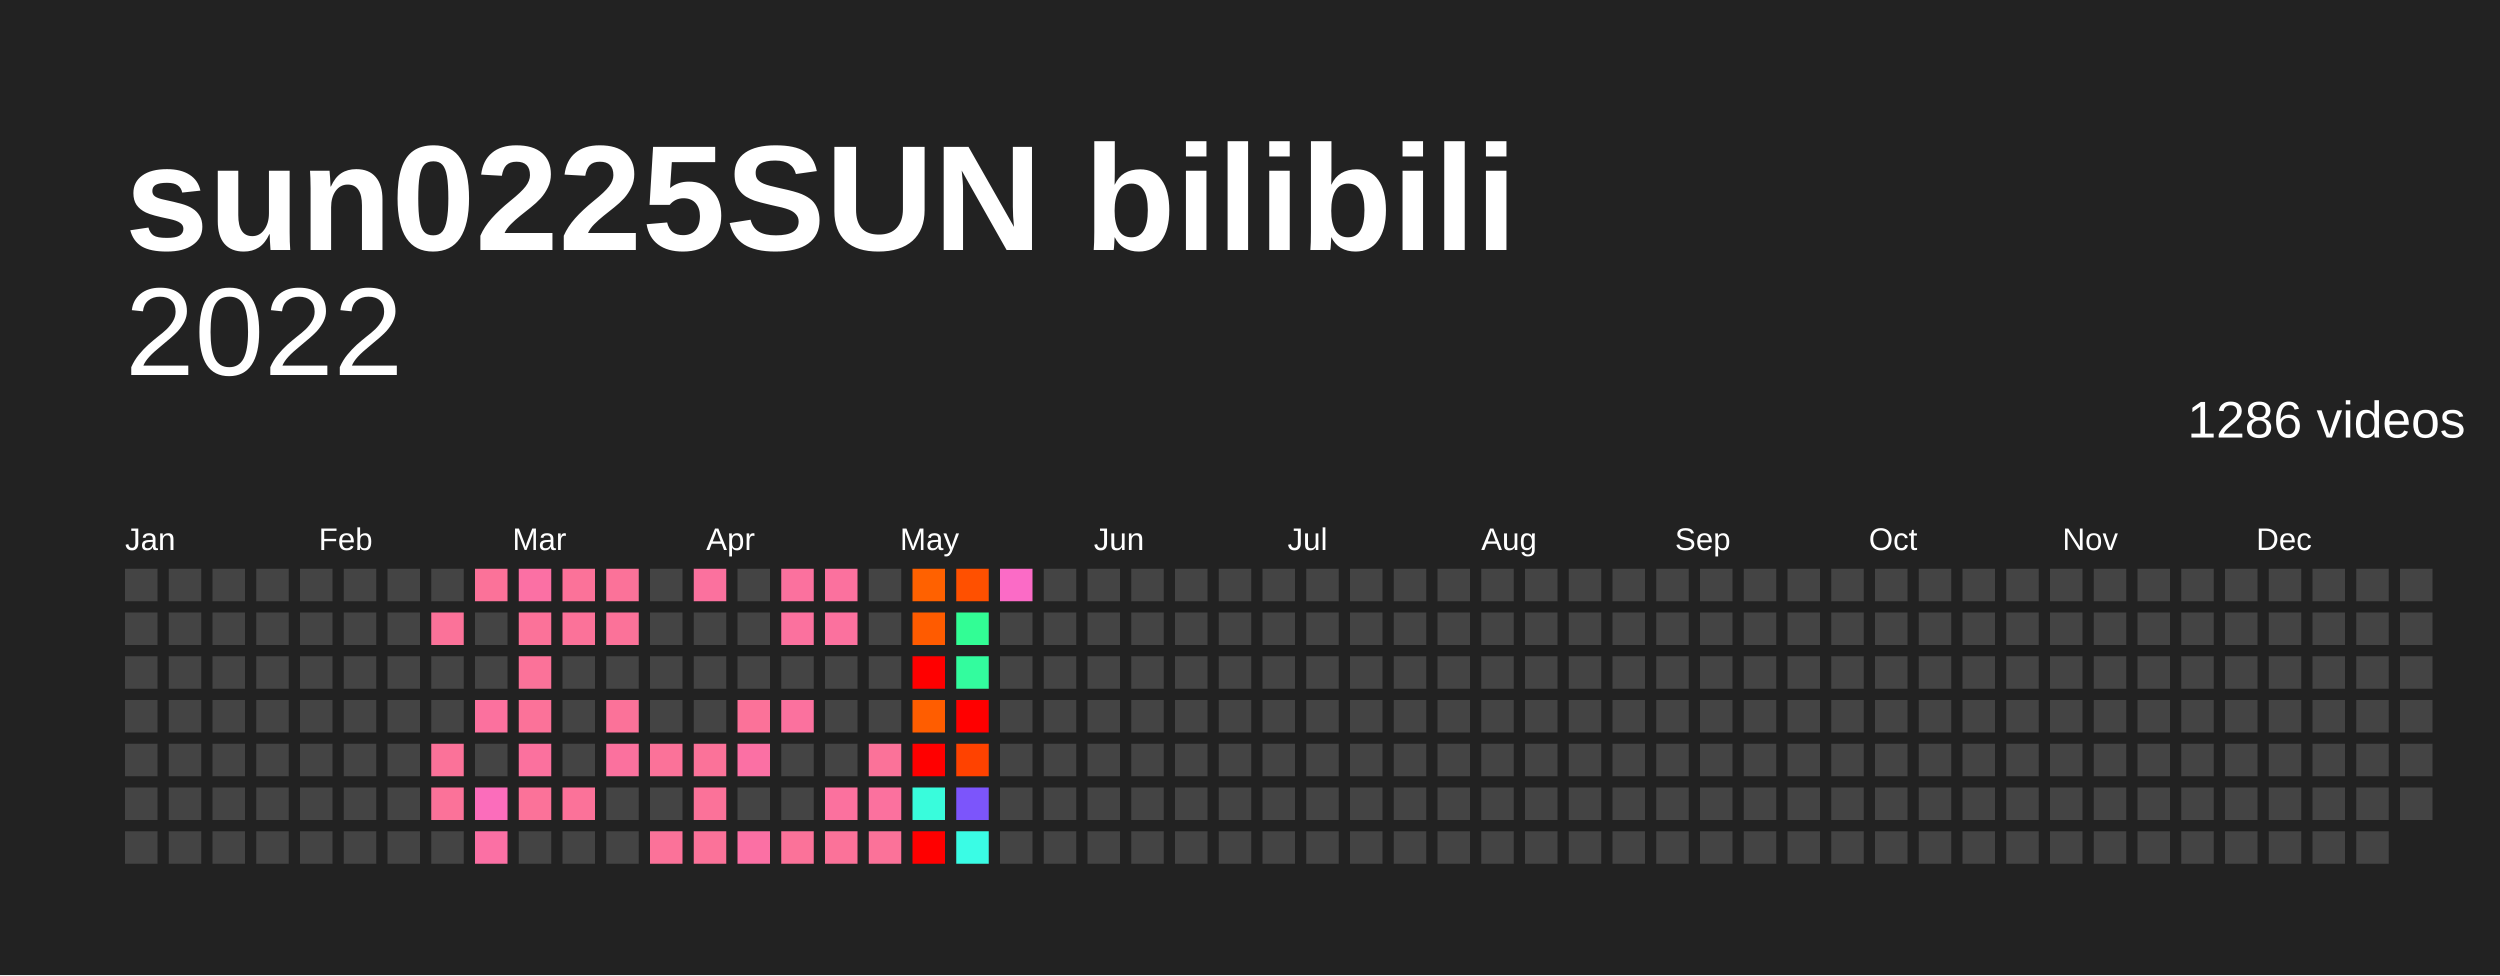
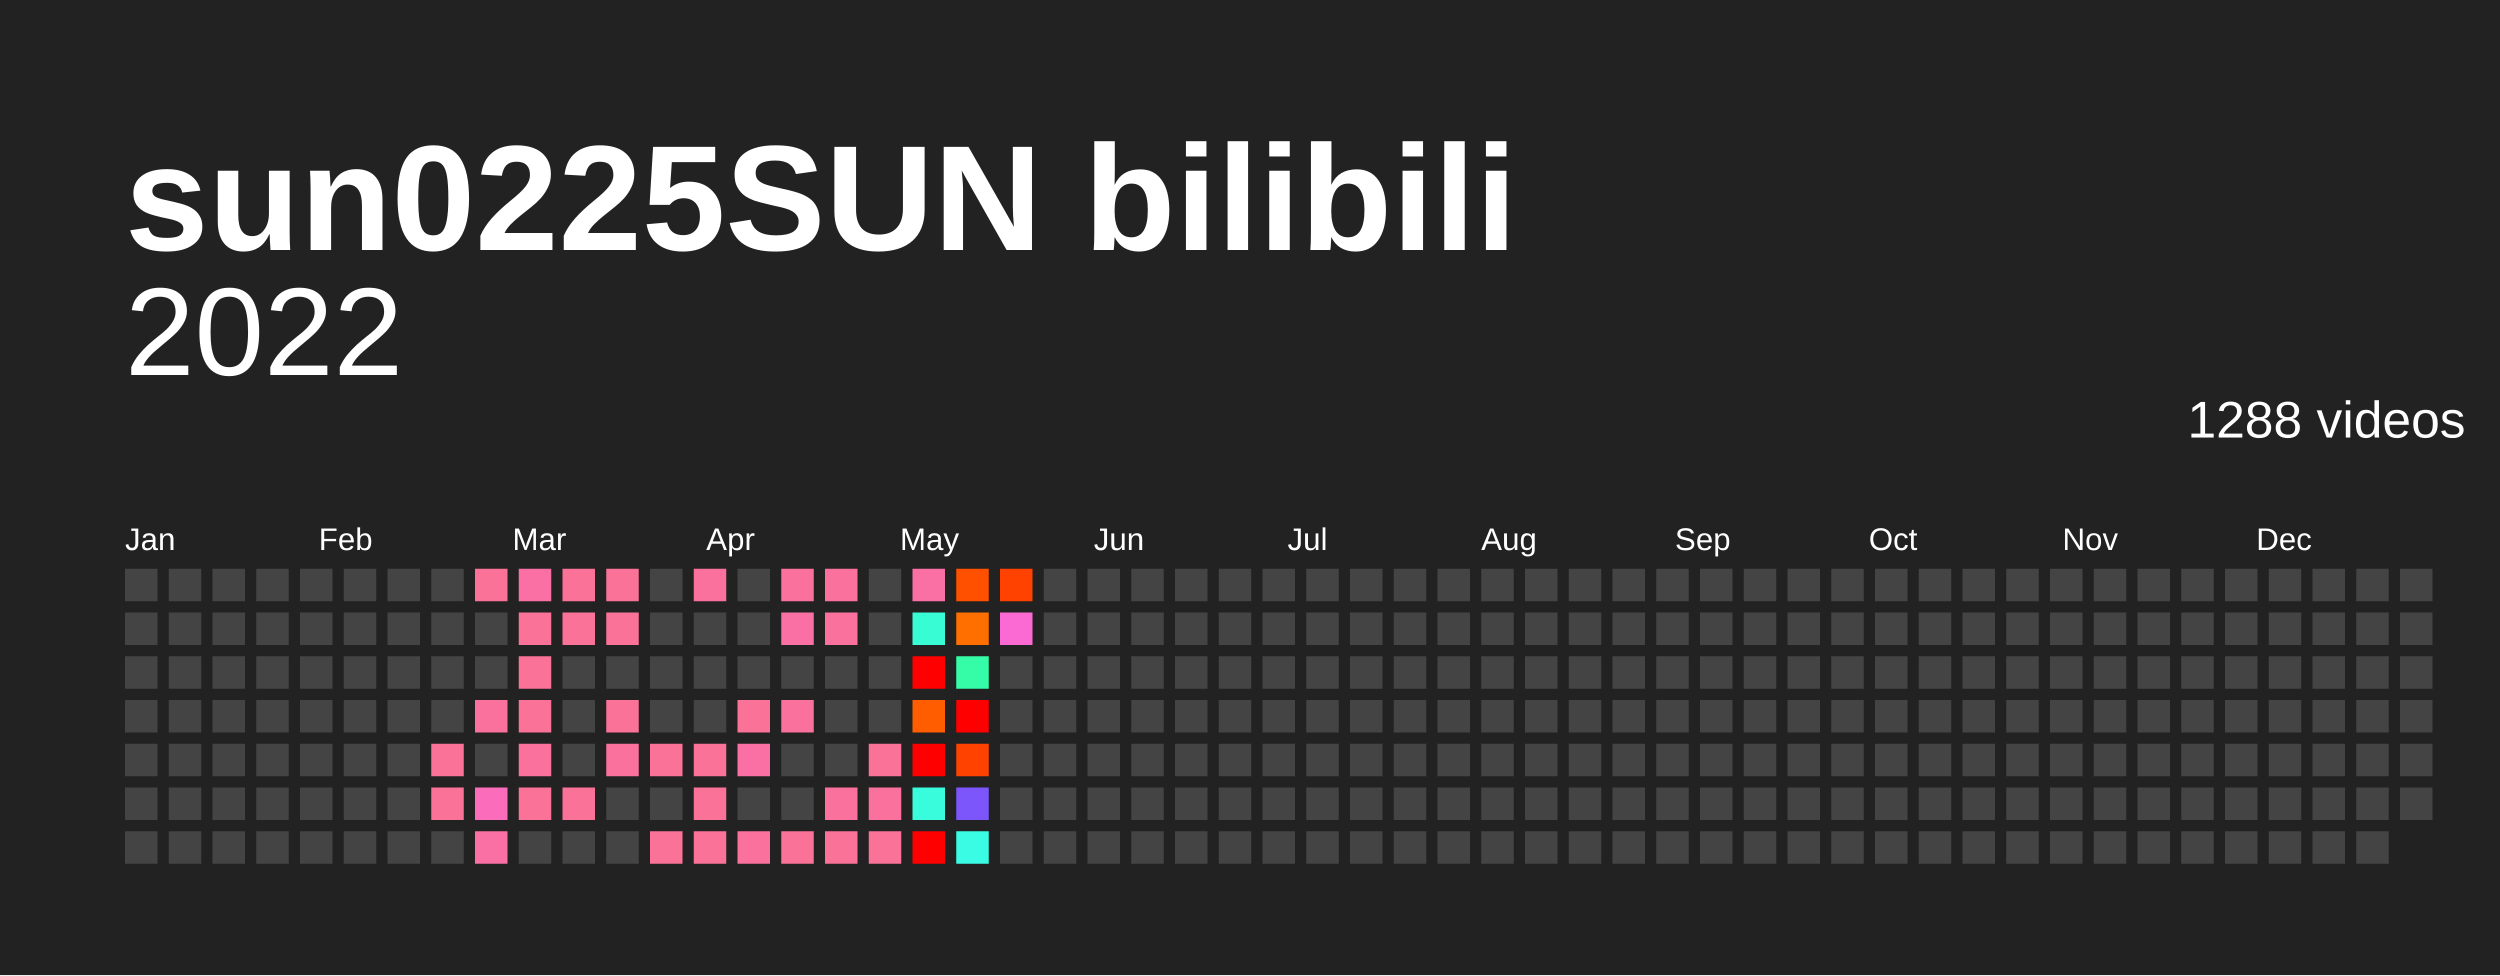
<svg xmlns="http://www.w3.org/2000/svg" baseProfile="full" height="78mm" version="1.1" viewBox="0,0,200,78" width="200mm">
  <defs />
  <rect fill="#222222" height="78" width="200" x="0" y="0" />
  <text fill="#FFFFFF" style="font-size:12px; font-family:Arial; font-weight:bold;" x="10" y="20">sun0225SUN bilibili</text>
  <text alignment-baseline="hanging" fill="#FFFFFF" style="font-size:10.0px; font-family:Arial;" x="10" y="30">2022</text>
-   <text alignment-baseline="hanging" fill="#FFFFFF" style="font-size:4.125px; font-family:Arial;" x="175" y="35">1286 videos</text>
+   <text alignment-baseline="hanging" fill="#FFFFFF" style="font-size:4.125px; font-family:Arial;" x="175" y="35">1288 videos</text>
  <text fill="#FFFFFF" style="font-size:2.5px; font-family:Arial" x="10.0" y="44">Jan</text>
  <text fill="#FFFFFF" style="font-size:2.5px; font-family:Arial" x="25.5" y="44">Feb</text>
  <text fill="#FFFFFF" style="font-size:2.5px; font-family:Arial" x="41.0" y="44">Mar</text>
  <text fill="#FFFFFF" style="font-size:2.5px; font-family:Arial" x="56.5" y="44">Apr</text>
  <text fill="#FFFFFF" style="font-size:2.5px; font-family:Arial" x="72.0" y="44">May</text>
  <text fill="#FFFFFF" style="font-size:2.5px; font-family:Arial" x="87.5" y="44">Jun</text>
  <text fill="#FFFFFF" style="font-size:2.5px; font-family:Arial" x="103.0" y="44">Jul</text>
  <text fill="#FFFFFF" style="font-size:2.5px; font-family:Arial" x="118.5" y="44">Aug</text>
  <text fill="#FFFFFF" style="font-size:2.5px; font-family:Arial" x="134.0" y="44">Sep</text>
  <text fill="#FFFFFF" style="font-size:2.5px; font-family:Arial" x="149.5" y="44">Oct</text>
  <text fill="#FFFFFF" style="font-size:2.5px; font-family:Arial" x="165.0" y="44">Nov</text>
  <text fill="#FFFFFF" style="font-size:2.5px; font-family:Arial" x="180.5" y="44">Dec</text>
  <rect fill="#444444" height="2.6" width="2.6" x="10.0" y="45.5" />
  <rect fill="#444444" height="2.6" width="2.6" x="10.0" y="49.0" />
  <rect fill="#444444" height="2.6" width="2.6" x="10.0" y="52.5" />
  <rect fill="#444444" height="2.6" width="2.6" x="10.0" y="56.0" />
  <rect fill="#444444" height="2.6" width="2.6" x="10.0" y="59.5" />
  <rect fill="#444444" height="2.6" width="2.6" x="10.0" y="63.0" />
  <rect fill="#444444" height="2.6" width="2.6" x="10.0" y="66.5" />
  <rect fill="#444444" height="2.6" width="2.6" x="13.5" y="45.5" />
  <rect fill="#444444" height="2.6" width="2.6" x="13.5" y="49.0" />
  <rect fill="#444444" height="2.6" width="2.6" x="13.5" y="52.5" />
  <rect fill="#444444" height="2.6" width="2.6" x="13.5" y="56.0" />
  <rect fill="#444444" height="2.6" width="2.6" x="13.5" y="59.5" />
  <rect fill="#444444" height="2.6" width="2.6" x="13.5" y="63.0" />
  <rect fill="#444444" height="2.6" width="2.6" x="13.5" y="66.5" />
  <rect fill="#444444" height="2.6" width="2.6" x="17.0" y="45.5" />
  <rect fill="#444444" height="2.6" width="2.6" x="17.0" y="49.0" />
  <rect fill="#444444" height="2.6" width="2.6" x="17.0" y="52.5" />
  <rect fill="#444444" height="2.6" width="2.6" x="17.0" y="56.0" />
  <rect fill="#444444" height="2.6" width="2.6" x="17.0" y="59.5" />
  <rect fill="#444444" height="2.6" width="2.6" x="17.0" y="63.0" />
  <rect fill="#444444" height="2.6" width="2.6" x="17.0" y="66.5" />
  <rect fill="#444444" height="2.6" width="2.6" x="20.5" y="45.5" />
  <rect fill="#444444" height="2.6" width="2.6" x="20.5" y="49.0" />
  <rect fill="#444444" height="2.6" width="2.6" x="20.5" y="52.5" />
  <rect fill="#444444" height="2.6" width="2.6" x="20.5" y="56.0" />
  <rect fill="#444444" height="2.6" width="2.6" x="20.5" y="59.5" />
  <rect fill="#444444" height="2.6" width="2.6" x="20.5" y="63.0" />
  <rect fill="#444444" height="2.6" width="2.6" x="20.5" y="66.5" />
  <rect fill="#444444" height="2.6" width="2.6" x="24.0" y="45.5" />
  <rect fill="#444444" height="2.6" width="2.6" x="24.0" y="49.0" />
  <rect fill="#444444" height="2.6" width="2.6" x="24.0" y="52.5" />
  <rect fill="#444444" height="2.6" width="2.6" x="24.0" y="56.0" />
  <rect fill="#444444" height="2.6" width="2.6" x="24.0" y="59.5" />
  <rect fill="#444444" height="2.6" width="2.6" x="24.0" y="63.0" />
  <rect fill="#444444" height="2.6" width="2.6" x="24.0" y="66.5" />
  <rect fill="#444444" height="2.6" width="2.6" x="27.5" y="45.5" />
  <rect fill="#444444" height="2.6" width="2.6" x="27.5" y="49.0" />
  <rect fill="#444444" height="2.6" width="2.6" x="27.5" y="52.5" />
  <rect fill="#444444" height="2.6" width="2.6" x="27.5" y="56.0" />
  <rect fill="#444444" height="2.6" width="2.6" x="27.5" y="59.5" />
  <rect fill="#444444" height="2.6" width="2.6" x="27.5" y="63.0" />
  <rect fill="#444444" height="2.6" width="2.6" x="27.5" y="66.5" />
  <rect fill="#444444" height="2.6" width="2.6" x="31.0" y="45.5" />
  <rect fill="#444444" height="2.6" width="2.6" x="31.0" y="49.0" />
  <rect fill="#444444" height="2.6" width="2.6" x="31.0" y="52.5" />
  <rect fill="#444444" height="2.6" width="2.6" x="31.0" y="56.0" />
  <rect fill="#444444" height="2.6" width="2.6" x="31.0" y="59.5" />
  <rect fill="#444444" height="2.6" width="2.6" x="31.0" y="63.0" />
  <rect fill="#444444" height="2.6" width="2.6" x="31.0" y="66.5" />
  <rect fill="#444444" height="2.6" width="2.6" x="34.5" y="45.5" />
-   <rect fill="#fb7299" height="2.6" width="2.6" x="34.5" y="49.0" />
+   <rect fill="#444444" height="2.6" width="2.6" x="34.5" y="49.0" />
  <rect fill="#444444" height="2.6" width="2.6" x="34.5" y="52.5" />
  <rect fill="#444444" height="2.6" width="2.6" x="34.5" y="56.0" />
  <rect fill="#fb7299" height="2.6" width="2.6" x="34.5" y="59.5" />
  <rect fill="#fb7299" height="2.6" width="2.6" x="34.5" y="63.0" />
  <rect fill="#444444" height="2.6" width="2.6" x="34.5" y="66.5" />
  <rect fill="#fb7299" height="2.6" width="2.6" x="38.0" y="45.5" />
  <rect fill="#444444" height="2.6" width="2.6" x="38.0" y="49.0" />
  <rect fill="#444444" height="2.6" width="2.6" x="38.0" y="52.5" />
  <rect fill="#fb719e" height="2.6" width="2.6" x="38.0" y="56.0" />
  <rect fill="#444444" height="2.6" width="2.6" x="38.0" y="59.5" />
  <rect fill="#fb6dbb" height="2.6" width="2.6" x="38.0" y="63.0" />
  <rect fill="#fb70a4" height="2.6" width="2.6" x="38.0" y="66.5" />
  <rect fill="#fb70a4" height="2.6" width="2.6" x="41.5" y="45.5" />
  <rect fill="#fb7299" height="2.6" width="2.6" x="41.5" y="49.0" />
  <rect fill="#fb7299" height="2.6" width="2.6" x="41.5" y="52.5" />
  <rect fill="#fb7299" height="2.6" width="2.6" x="41.5" y="56.0" />
  <rect fill="#fb719e" height="2.6" width="2.6" x="41.5" y="59.5" />
  <rect fill="#fb7299" height="2.6" width="2.6" x="41.5" y="63.0" />
  <rect fill="#444444" height="2.6" width="2.6" x="41.5" y="66.5" />
  <rect fill="#fb7299" height="2.6" width="2.6" x="45.0" y="45.5" />
  <rect fill="#fb7299" height="2.6" width="2.6" x="45.0" y="49.0" />
  <rect fill="#444444" height="2.6" width="2.6" x="45.0" y="52.5" />
  <rect fill="#444444" height="2.6" width="2.6" x="45.0" y="56.0" />
  <rect fill="#444444" height="2.6" width="2.6" x="45.0" y="59.5" />
  <rect fill="#fb7299" height="2.6" width="2.6" x="45.0" y="63.0" />
  <rect fill="#444444" height="2.6" width="2.6" x="45.0" y="66.5" />
  <rect fill="#fb7299" height="2.6" width="2.6" x="48.5" y="45.5" />
  <rect fill="#fb7299" height="2.6" width="2.6" x="48.5" y="49.0" />
  <rect fill="#444444" height="2.6" width="2.6" x="48.5" y="52.5" />
  <rect fill="#fb7299" height="2.6" width="2.6" x="48.5" y="56.0" />
  <rect fill="#fb719e" height="2.6" width="2.6" x="48.5" y="59.5" />
  <rect fill="#444444" height="2.6" width="2.6" x="48.5" y="63.0" />
  <rect fill="#444444" height="2.6" width="2.6" x="48.5" y="66.5" />
  <rect fill="#444444" height="2.6" width="2.6" x="52.0" y="45.5" />
  <rect fill="#444444" height="2.6" width="2.6" x="52.0" y="49.0" />
  <rect fill="#444444" height="2.6" width="2.6" x="52.0" y="52.5" />
  <rect fill="#444444" height="2.6" width="2.6" x="52.0" y="56.0" />
  <rect fill="#fb7299" height="2.6" width="2.6" x="52.0" y="59.5" />
  <rect fill="#444444" height="2.6" width="2.6" x="52.0" y="63.0" />
  <rect fill="#fb7299" height="2.6" width="2.6" x="52.0" y="66.5" />
  <rect fill="#fb719e" height="2.6" width="2.6" x="55.5" y="45.5" />
  <rect fill="#444444" height="2.6" width="2.6" x="55.5" y="49.0" />
  <rect fill="#444444" height="2.6" width="2.6" x="55.5" y="52.5" />
  <rect fill="#444444" height="2.6" width="2.6" x="55.5" y="56.0" />
  <rect fill="#fb7299" height="2.6" width="2.6" x="55.5" y="59.5" />
  <rect fill="#fb7299" height="2.6" width="2.6" x="55.5" y="63.0" />
  <rect fill="#fb7299" height="2.6" width="2.6" x="55.5" y="66.5" />
  <rect fill="#444444" height="2.6" width="2.6" x="59.0" y="45.5" />
  <rect fill="#444444" height="2.6" width="2.6" x="59.0" y="49.0" />
  <rect fill="#444444" height="2.6" width="2.6" x="59.0" y="52.5" />
  <rect fill="#fb7299" height="2.6" width="2.6" x="59.0" y="56.0" />
  <rect fill="#fb70a4" height="2.6" width="2.6" x="59.0" y="59.5" />
  <rect fill="#444444" height="2.6" width="2.6" x="59.0" y="63.0" />
-   <rect fill="#fb70a4" height="2.6" width="2.6" x="59.0" y="66.5" />
+   <rect fill="#fb719e" height="2.6" width="2.6" x="59.0" y="66.5" />
  <rect fill="#fb719e" height="2.6" width="2.6" x="62.5" y="45.5" />
-   <rect fill="#fb719e" height="2.6" width="2.6" x="62.5" y="49.0" />
+   <rect fill="#fb70a4" height="2.6" width="2.6" x="62.5" y="49.0" />
  <rect fill="#444444" height="2.6" width="2.6" x="62.5" y="52.5" />
  <rect fill="#fb719e" height="2.6" width="2.6" x="62.5" y="56.0" />
  <rect fill="#444444" height="2.6" width="2.6" x="62.5" y="59.5" />
  <rect fill="#444444" height="2.6" width="2.6" x="62.5" y="63.0" />
  <rect fill="#fb7299" height="2.6" width="2.6" x="62.5" y="66.5" />
  <rect fill="#fb719e" height="2.6" width="2.6" x="66.0" y="45.5" />
  <rect fill="#fb719e" height="2.6" width="2.6" x="66.0" y="49.0" />
  <rect fill="#444444" height="2.6" width="2.6" x="66.0" y="52.5" />
  <rect fill="#444444" height="2.6" width="2.6" x="66.0" y="56.0" />
  <rect fill="#444444" height="2.6" width="2.6" x="66.0" y="59.5" />
  <rect fill="#fb719e" height="2.6" width="2.6" x="66.0" y="63.0" />
  <rect fill="#fb7299" height="2.6" width="2.6" x="66.0" y="66.5" />
  <rect fill="#444444" height="2.6" width="2.6" x="69.5" y="45.5" />
  <rect fill="#444444" height="2.6" width="2.6" x="69.5" y="49.0" />
  <rect fill="#444444" height="2.6" width="2.6" x="69.5" y="52.5" />
  <rect fill="#444444" height="2.6" width="2.6" x="69.5" y="56.0" />
  <rect fill="#fb7299" height="2.6" width="2.6" x="69.5" y="59.5" />
  <rect fill="#fb719e" height="2.6" width="2.6" x="69.5" y="63.0" />
  <rect fill="#fb7299" height="2.6" width="2.6" x="69.5" y="66.5" />
-   <rect fill="#ff6100" height="2.6" width="2.6" x="73.0" y="45.5" />
-   <rect fill="#ff5b00" height="2.6" width="2.6" x="73.0" y="49.0" />
+   <rect fill="#fb70a4" height="2.6" width="2.6" x="73.0" y="45.5" />
+   <rect fill="#38fcd4" height="2.6" width="2.6" x="73.0" y="49.0" />
  <rect fill="red" height="2.6" width="2.6" x="73.0" y="52.5" />
  <rect fill="#ff5d00" height="2.6" width="2.6" x="73.0" y="56.0" />
  <rect fill="red" height="2.6" width="2.6" x="73.0" y="59.5" />
  <rect fill="#39fcdc" height="2.6" width="2.6" x="73.0" y="63.0" />
  <rect fill="red" height="2.6" width="2.6" x="73.0" y="66.5" />
  <rect fill="#ff5000" height="2.6" width="2.6" x="76.5" y="45.5" />
-   <rect fill="#32fd95" height="2.6" width="2.6" x="76.5" y="49.0" />
-   <rect fill="#33fc9e" height="2.6" width="2.6" x="76.5" y="52.5" />
+   <rect fill="#ff6f00" height="2.6" width="2.6" x="76.5" y="49.0" />
+   <rect fill="#34fca7" height="2.6" width="2.6" x="76.5" y="52.5" />
  <rect fill="red" height="2.6" width="2.6" x="76.5" y="56.0" />
  <rect fill="#ff4200" height="2.6" width="2.6" x="76.5" y="59.5" />
  <rect fill="#7c55fb" height="2.6" width="2.6" x="76.5" y="63.0" />
  <rect fill="#3afce5" height="2.6" width="2.6" x="76.5" y="66.5" />
-   <rect fill="#fb6bc6" height="2.6" width="2.6" x="80.0" y="45.5" />
-   <rect fill="#444444" height="2.6" width="2.6" x="80.0" y="49.0" />
+   <rect fill="#ff4200" height="2.6" width="2.6" x="80.0" y="45.5" />
+   <rect fill="#fb6ad2" height="2.6" width="2.6" x="80.0" y="49.0" />
  <rect fill="#444444" height="2.6" width="2.6" x="80.0" y="52.5" />
  <rect fill="#444444" height="2.6" width="2.6" x="80.0" y="56.0" />
  <rect fill="#444444" height="2.6" width="2.6" x="80.0" y="59.5" />
  <rect fill="#444444" height="2.6" width="2.6" x="80.0" y="63.0" />
  <rect fill="#444444" height="2.6" width="2.6" x="80.0" y="66.5" />
  <rect fill="#444444" height="2.6" width="2.6" x="83.5" y="45.5" />
  <rect fill="#444444" height="2.6" width="2.6" x="83.5" y="49.0" />
  <rect fill="#444444" height="2.6" width="2.6" x="83.5" y="52.5" />
  <rect fill="#444444" height="2.6" width="2.6" x="83.5" y="56.0" />
  <rect fill="#444444" height="2.6" width="2.6" x="83.5" y="59.5" />
  <rect fill="#444444" height="2.6" width="2.6" x="83.5" y="63.0" />
  <rect fill="#444444" height="2.6" width="2.6" x="83.5" y="66.5" />
  <rect fill="#444444" height="2.6" width="2.6" x="87.0" y="45.5" />
  <rect fill="#444444" height="2.6" width="2.6" x="87.0" y="49.0" />
  <rect fill="#444444" height="2.6" width="2.6" x="87.0" y="52.5" />
  <rect fill="#444444" height="2.6" width="2.6" x="87.0" y="56.0" />
  <rect fill="#444444" height="2.6" width="2.6" x="87.0" y="59.5" />
  <rect fill="#444444" height="2.6" width="2.6" x="87.0" y="63.0" />
  <rect fill="#444444" height="2.6" width="2.6" x="87.0" y="66.5" />
  <rect fill="#444444" height="2.6" width="2.6" x="90.5" y="45.5" />
  <rect fill="#444444" height="2.6" width="2.6" x="90.5" y="49.0" />
  <rect fill="#444444" height="2.6" width="2.6" x="90.5" y="52.5" />
  <rect fill="#444444" height="2.6" width="2.6" x="90.5" y="56.0" />
  <rect fill="#444444" height="2.6" width="2.6" x="90.5" y="59.5" />
  <rect fill="#444444" height="2.6" width="2.6" x="90.5" y="63.0" />
  <rect fill="#444444" height="2.6" width="2.6" x="90.5" y="66.5" />
  <rect fill="#444444" height="2.6" width="2.6" x="94.0" y="45.5" />
  <rect fill="#444444" height="2.6" width="2.6" x="94.0" y="49.0" />
  <rect fill="#444444" height="2.6" width="2.6" x="94.0" y="52.5" />
  <rect fill="#444444" height="2.6" width="2.6" x="94.0" y="56.0" />
  <rect fill="#444444" height="2.6" width="2.6" x="94.0" y="59.5" />
  <rect fill="#444444" height="2.6" width="2.6" x="94.0" y="63.0" />
  <rect fill="#444444" height="2.6" width="2.6" x="94.0" y="66.5" />
  <rect fill="#444444" height="2.6" width="2.6" x="97.5" y="45.5" />
  <rect fill="#444444" height="2.6" width="2.6" x="97.5" y="49.0" />
  <rect fill="#444444" height="2.6" width="2.6" x="97.5" y="52.5" />
  <rect fill="#444444" height="2.6" width="2.6" x="97.5" y="56.0" />
  <rect fill="#444444" height="2.6" width="2.6" x="97.5" y="59.5" />
  <rect fill="#444444" height="2.6" width="2.6" x="97.5" y="63.0" />
  <rect fill="#444444" height="2.6" width="2.6" x="97.5" y="66.5" />
  <rect fill="#444444" height="2.6" width="2.6" x="101.0" y="45.5" />
  <rect fill="#444444" height="2.6" width="2.6" x="101.0" y="49.0" />
  <rect fill="#444444" height="2.6" width="2.6" x="101.0" y="52.5" />
  <rect fill="#444444" height="2.6" width="2.6" x="101.0" y="56.0" />
  <rect fill="#444444" height="2.6" width="2.6" x="101.0" y="59.5" />
  <rect fill="#444444" height="2.6" width="2.6" x="101.0" y="63.0" />
  <rect fill="#444444" height="2.6" width="2.6" x="101.0" y="66.5" />
  <rect fill="#444444" height="2.6" width="2.6" x="104.5" y="45.5" />
  <rect fill="#444444" height="2.6" width="2.6" x="104.5" y="49.0" />
  <rect fill="#444444" height="2.6" width="2.6" x="104.5" y="52.5" />
  <rect fill="#444444" height="2.6" width="2.6" x="104.5" y="56.0" />
  <rect fill="#444444" height="2.6" width="2.6" x="104.5" y="59.5" />
  <rect fill="#444444" height="2.6" width="2.6" x="104.5" y="63.0" />
  <rect fill="#444444" height="2.6" width="2.6" x="104.5" y="66.5" />
  <rect fill="#444444" height="2.6" width="2.6" x="108.0" y="45.5" />
  <rect fill="#444444" height="2.6" width="2.6" x="108.0" y="49.0" />
  <rect fill="#444444" height="2.6" width="2.6" x="108.0" y="52.5" />
  <rect fill="#444444" height="2.6" width="2.6" x="108.0" y="56.0" />
  <rect fill="#444444" height="2.6" width="2.6" x="108.0" y="59.5" />
  <rect fill="#444444" height="2.6" width="2.6" x="108.0" y="63.0" />
  <rect fill="#444444" height="2.6" width="2.6" x="108.0" y="66.5" />
  <rect fill="#444444" height="2.6" width="2.6" x="111.5" y="45.5" />
  <rect fill="#444444" height="2.6" width="2.6" x="111.5" y="49.0" />
  <rect fill="#444444" height="2.6" width="2.6" x="111.5" y="52.5" />
  <rect fill="#444444" height="2.6" width="2.6" x="111.5" y="56.0" />
  <rect fill="#444444" height="2.6" width="2.6" x="111.5" y="59.5" />
  <rect fill="#444444" height="2.6" width="2.6" x="111.5" y="63.0" />
  <rect fill="#444444" height="2.6" width="2.6" x="111.5" y="66.5" />
  <rect fill="#444444" height="2.6" width="2.6" x="115.0" y="45.5" />
  <rect fill="#444444" height="2.6" width="2.6" x="115.0" y="49.0" />
  <rect fill="#444444" height="2.6" width="2.6" x="115.0" y="52.5" />
  <rect fill="#444444" height="2.6" width="2.6" x="115.0" y="56.0" />
  <rect fill="#444444" height="2.6" width="2.6" x="115.0" y="59.5" />
  <rect fill="#444444" height="2.6" width="2.6" x="115.0" y="63.0" />
  <rect fill="#444444" height="2.6" width="2.6" x="115.0" y="66.5" />
  <rect fill="#444444" height="2.6" width="2.6" x="118.5" y="45.5" />
  <rect fill="#444444" height="2.6" width="2.6" x="118.5" y="49.0" />
  <rect fill="#444444" height="2.6" width="2.6" x="118.5" y="52.5" />
  <rect fill="#444444" height="2.6" width="2.6" x="118.5" y="56.0" />
  <rect fill="#444444" height="2.6" width="2.6" x="118.5" y="59.5" />
  <rect fill="#444444" height="2.6" width="2.6" x="118.5" y="63.0" />
  <rect fill="#444444" height="2.6" width="2.6" x="118.5" y="66.5" />
  <rect fill="#444444" height="2.6" width="2.6" x="122.0" y="45.5" />
  <rect fill="#444444" height="2.6" width="2.6" x="122.0" y="49.0" />
  <rect fill="#444444" height="2.6" width="2.6" x="122.0" y="52.5" />
  <rect fill="#444444" height="2.6" width="2.6" x="122.0" y="56.0" />
  <rect fill="#444444" height="2.6" width="2.6" x="122.0" y="59.5" />
  <rect fill="#444444" height="2.6" width="2.6" x="122.0" y="63.0" />
  <rect fill="#444444" height="2.6" width="2.6" x="122.0" y="66.5" />
  <rect fill="#444444" height="2.6" width="2.6" x="125.5" y="45.5" />
  <rect fill="#444444" height="2.6" width="2.6" x="125.5" y="49.0" />
  <rect fill="#444444" height="2.6" width="2.6" x="125.5" y="52.5" />
  <rect fill="#444444" height="2.6" width="2.6" x="125.5" y="56.0" />
  <rect fill="#444444" height="2.6" width="2.6" x="125.5" y="59.5" />
  <rect fill="#444444" height="2.6" width="2.6" x="125.5" y="63.0" />
  <rect fill="#444444" height="2.6" width="2.6" x="125.5" y="66.5" />
  <rect fill="#444444" height="2.6" width="2.6" x="129.0" y="45.5" />
  <rect fill="#444444" height="2.6" width="2.6" x="129.0" y="49.0" />
  <rect fill="#444444" height="2.6" width="2.6" x="129.0" y="52.5" />
  <rect fill="#444444" height="2.6" width="2.6" x="129.0" y="56.0" />
  <rect fill="#444444" height="2.6" width="2.6" x="129.0" y="59.5" />
  <rect fill="#444444" height="2.6" width="2.6" x="129.0" y="63.0" />
  <rect fill="#444444" height="2.6" width="2.6" x="129.0" y="66.5" />
  <rect fill="#444444" height="2.6" width="2.6" x="132.5" y="45.5" />
  <rect fill="#444444" height="2.6" width="2.6" x="132.5" y="49.0" />
  <rect fill="#444444" height="2.6" width="2.6" x="132.5" y="52.5" />
  <rect fill="#444444" height="2.6" width="2.6" x="132.5" y="56.0" />
  <rect fill="#444444" height="2.6" width="2.6" x="132.5" y="59.5" />
  <rect fill="#444444" height="2.6" width="2.6" x="132.5" y="63.0" />
  <rect fill="#444444" height="2.6" width="2.6" x="132.5" y="66.5" />
  <rect fill="#444444" height="2.6" width="2.6" x="136.0" y="45.5" />
  <rect fill="#444444" height="2.6" width="2.6" x="136.0" y="49.0" />
  <rect fill="#444444" height="2.6" width="2.6" x="136.0" y="52.5" />
  <rect fill="#444444" height="2.6" width="2.6" x="136.0" y="56.0" />
  <rect fill="#444444" height="2.6" width="2.6" x="136.0" y="59.5" />
  <rect fill="#444444" height="2.6" width="2.6" x="136.0" y="63.0" />
  <rect fill="#444444" height="2.6" width="2.6" x="136.0" y="66.5" />
  <rect fill="#444444" height="2.6" width="2.6" x="139.5" y="45.5" />
  <rect fill="#444444" height="2.6" width="2.6" x="139.5" y="49.0" />
  <rect fill="#444444" height="2.6" width="2.6" x="139.5" y="52.5" />
  <rect fill="#444444" height="2.6" width="2.6" x="139.5" y="56.0" />
  <rect fill="#444444" height="2.6" width="2.6" x="139.5" y="59.5" />
  <rect fill="#444444" height="2.6" width="2.6" x="139.5" y="63.0" />
  <rect fill="#444444" height="2.6" width="2.6" x="139.5" y="66.5" />
  <rect fill="#444444" height="2.6" width="2.6" x="143.0" y="45.5" />
  <rect fill="#444444" height="2.6" width="2.6" x="143.0" y="49.0" />
  <rect fill="#444444" height="2.6" width="2.6" x="143.0" y="52.5" />
  <rect fill="#444444" height="2.6" width="2.6" x="143.0" y="56.0" />
  <rect fill="#444444" height="2.6" width="2.6" x="143.0" y="59.5" />
  <rect fill="#444444" height="2.6" width="2.6" x="143.0" y="63.0" />
  <rect fill="#444444" height="2.6" width="2.6" x="143.0" y="66.5" />
  <rect fill="#444444" height="2.6" width="2.6" x="146.5" y="45.5" />
  <rect fill="#444444" height="2.6" width="2.6" x="146.5" y="49.0" />
  <rect fill="#444444" height="2.6" width="2.6" x="146.5" y="52.5" />
  <rect fill="#444444" height="2.6" width="2.6" x="146.5" y="56.0" />
  <rect fill="#444444" height="2.6" width="2.6" x="146.5" y="59.5" />
  <rect fill="#444444" height="2.6" width="2.6" x="146.5" y="63.0" />
  <rect fill="#444444" height="2.6" width="2.6" x="146.5" y="66.5" />
  <rect fill="#444444" height="2.6" width="2.6" x="150.0" y="45.5" />
  <rect fill="#444444" height="2.6" width="2.6" x="150.0" y="49.0" />
  <rect fill="#444444" height="2.6" width="2.6" x="150.0" y="52.5" />
  <rect fill="#444444" height="2.6" width="2.6" x="150.0" y="56.0" />
  <rect fill="#444444" height="2.6" width="2.6" x="150.0" y="59.5" />
  <rect fill="#444444" height="2.6" width="2.6" x="150.0" y="63.0" />
  <rect fill="#444444" height="2.6" width="2.6" x="150.0" y="66.5" />
  <rect fill="#444444" height="2.6" width="2.6" x="153.5" y="45.5" />
  <rect fill="#444444" height="2.6" width="2.6" x="153.5" y="49.0" />
  <rect fill="#444444" height="2.6" width="2.6" x="153.5" y="52.5" />
  <rect fill="#444444" height="2.6" width="2.6" x="153.5" y="56.0" />
  <rect fill="#444444" height="2.6" width="2.6" x="153.5" y="59.5" />
  <rect fill="#444444" height="2.6" width="2.6" x="153.5" y="63.0" />
  <rect fill="#444444" height="2.6" width="2.6" x="153.5" y="66.5" />
  <rect fill="#444444" height="2.6" width="2.6" x="157.0" y="45.5" />
  <rect fill="#444444" height="2.6" width="2.6" x="157.0" y="49.0" />
  <rect fill="#444444" height="2.6" width="2.6" x="157.0" y="52.5" />
  <rect fill="#444444" height="2.6" width="2.6" x="157.0" y="56.0" />
  <rect fill="#444444" height="2.6" width="2.6" x="157.0" y="59.5" />
  <rect fill="#444444" height="2.6" width="2.6" x="157.0" y="63.0" />
  <rect fill="#444444" height="2.6" width="2.6" x="157.0" y="66.5" />
  <rect fill="#444444" height="2.6" width="2.6" x="160.5" y="45.5" />
  <rect fill="#444444" height="2.6" width="2.6" x="160.5" y="49.0" />
  <rect fill="#444444" height="2.6" width="2.6" x="160.5" y="52.5" />
  <rect fill="#444444" height="2.6" width="2.6" x="160.5" y="56.0" />
  <rect fill="#444444" height="2.6" width="2.6" x="160.5" y="59.5" />
  <rect fill="#444444" height="2.6" width="2.6" x="160.5" y="63.0" />
  <rect fill="#444444" height="2.6" width="2.6" x="160.5" y="66.5" />
  <rect fill="#444444" height="2.6" width="2.6" x="164.0" y="45.5" />
  <rect fill="#444444" height="2.6" width="2.6" x="164.0" y="49.0" />
  <rect fill="#444444" height="2.6" width="2.6" x="164.0" y="52.5" />
  <rect fill="#444444" height="2.6" width="2.6" x="164.0" y="56.0" />
  <rect fill="#444444" height="2.6" width="2.6" x="164.0" y="59.5" />
  <rect fill="#444444" height="2.6" width="2.6" x="164.0" y="63.0" />
  <rect fill="#444444" height="2.6" width="2.6" x="164.0" y="66.5" />
  <rect fill="#444444" height="2.6" width="2.6" x="167.5" y="45.5" />
  <rect fill="#444444" height="2.6" width="2.6" x="167.5" y="49.0" />
  <rect fill="#444444" height="2.6" width="2.6" x="167.5" y="52.5" />
  <rect fill="#444444" height="2.6" width="2.6" x="167.5" y="56.0" />
  <rect fill="#444444" height="2.6" width="2.6" x="167.5" y="59.5" />
  <rect fill="#444444" height="2.6" width="2.6" x="167.5" y="63.0" />
  <rect fill="#444444" height="2.6" width="2.6" x="167.5" y="66.5" />
  <rect fill="#444444" height="2.6" width="2.6" x="171.0" y="45.5" />
  <rect fill="#444444" height="2.6" width="2.6" x="171.0" y="49.0" />
  <rect fill="#444444" height="2.6" width="2.6" x="171.0" y="52.5" />
  <rect fill="#444444" height="2.6" width="2.6" x="171.0" y="56.0" />
  <rect fill="#444444" height="2.6" width="2.6" x="171.0" y="59.5" />
  <rect fill="#444444" height="2.6" width="2.6" x="171.0" y="63.0" />
  <rect fill="#444444" height="2.6" width="2.6" x="171.0" y="66.5" />
  <rect fill="#444444" height="2.6" width="2.6" x="174.5" y="45.5" />
  <rect fill="#444444" height="2.6" width="2.6" x="174.5" y="49.0" />
  <rect fill="#444444" height="2.6" width="2.6" x="174.5" y="52.5" />
  <rect fill="#444444" height="2.6" width="2.6" x="174.5" y="56.0" />
  <rect fill="#444444" height="2.6" width="2.6" x="174.5" y="59.5" />
  <rect fill="#444444" height="2.6" width="2.6" x="174.5" y="63.0" />
  <rect fill="#444444" height="2.6" width="2.6" x="174.5" y="66.5" />
  <rect fill="#444444" height="2.6" width="2.6" x="178.0" y="45.5" />
  <rect fill="#444444" height="2.6" width="2.6" x="178.0" y="49.0" />
  <rect fill="#444444" height="2.6" width="2.6" x="178.0" y="52.5" />
  <rect fill="#444444" height="2.6" width="2.6" x="178.0" y="56.0" />
  <rect fill="#444444" height="2.6" width="2.6" x="178.0" y="59.5" />
  <rect fill="#444444" height="2.6" width="2.6" x="178.0" y="63.0" />
  <rect fill="#444444" height="2.6" width="2.6" x="178.0" y="66.5" />
  <rect fill="#444444" height="2.6" width="2.6" x="181.5" y="45.5" />
  <rect fill="#444444" height="2.6" width="2.6" x="181.5" y="49.0" />
  <rect fill="#444444" height="2.6" width="2.6" x="181.5" y="52.5" />
  <rect fill="#444444" height="2.6" width="2.6" x="181.5" y="56.0" />
  <rect fill="#444444" height="2.6" width="2.6" x="181.5" y="59.5" />
  <rect fill="#444444" height="2.6" width="2.6" x="181.5" y="63.0" />
  <rect fill="#444444" height="2.6" width="2.6" x="181.5" y="66.5" />
  <rect fill="#444444" height="2.6" width="2.6" x="185.0" y="45.5" />
  <rect fill="#444444" height="2.6" width="2.6" x="185.0" y="49.0" />
  <rect fill="#444444" height="2.6" width="2.6" x="185.0" y="52.5" />
  <rect fill="#444444" height="2.6" width="2.6" x="185.0" y="56.0" />
  <rect fill="#444444" height="2.6" width="2.6" x="185.0" y="59.5" />
  <rect fill="#444444" height="2.6" width="2.6" x="185.0" y="63.0" />
  <rect fill="#444444" height="2.6" width="2.6" x="185.0" y="66.5" />
  <rect fill="#444444" height="2.6" width="2.6" x="188.5" y="45.5" />
  <rect fill="#444444" height="2.6" width="2.6" x="188.5" y="49.0" />
  <rect fill="#444444" height="2.6" width="2.6" x="188.5" y="52.5" />
  <rect fill="#444444" height="2.6" width="2.6" x="188.5" y="56.0" />
  <rect fill="#444444" height="2.6" width="2.6" x="188.5" y="59.5" />
  <rect fill="#444444" height="2.6" width="2.6" x="188.5" y="63.0" />
  <rect fill="#444444" height="2.6" width="2.6" x="188.5" y="66.5" />
  <rect fill="#444444" height="2.6" width="2.6" x="192.0" y="45.5" />
  <rect fill="#444444" height="2.6" width="2.6" x="192.0" y="49.0" />
  <rect fill="#444444" height="2.6" width="2.6" x="192.0" y="52.5" />
  <rect fill="#444444" height="2.6" width="2.6" x="192.0" y="56.0" />
  <rect fill="#444444" height="2.6" width="2.6" x="192.0" y="59.5" />
  <rect fill="#444444" height="2.6" width="2.6" x="192.0" y="63.0" />
</svg>
